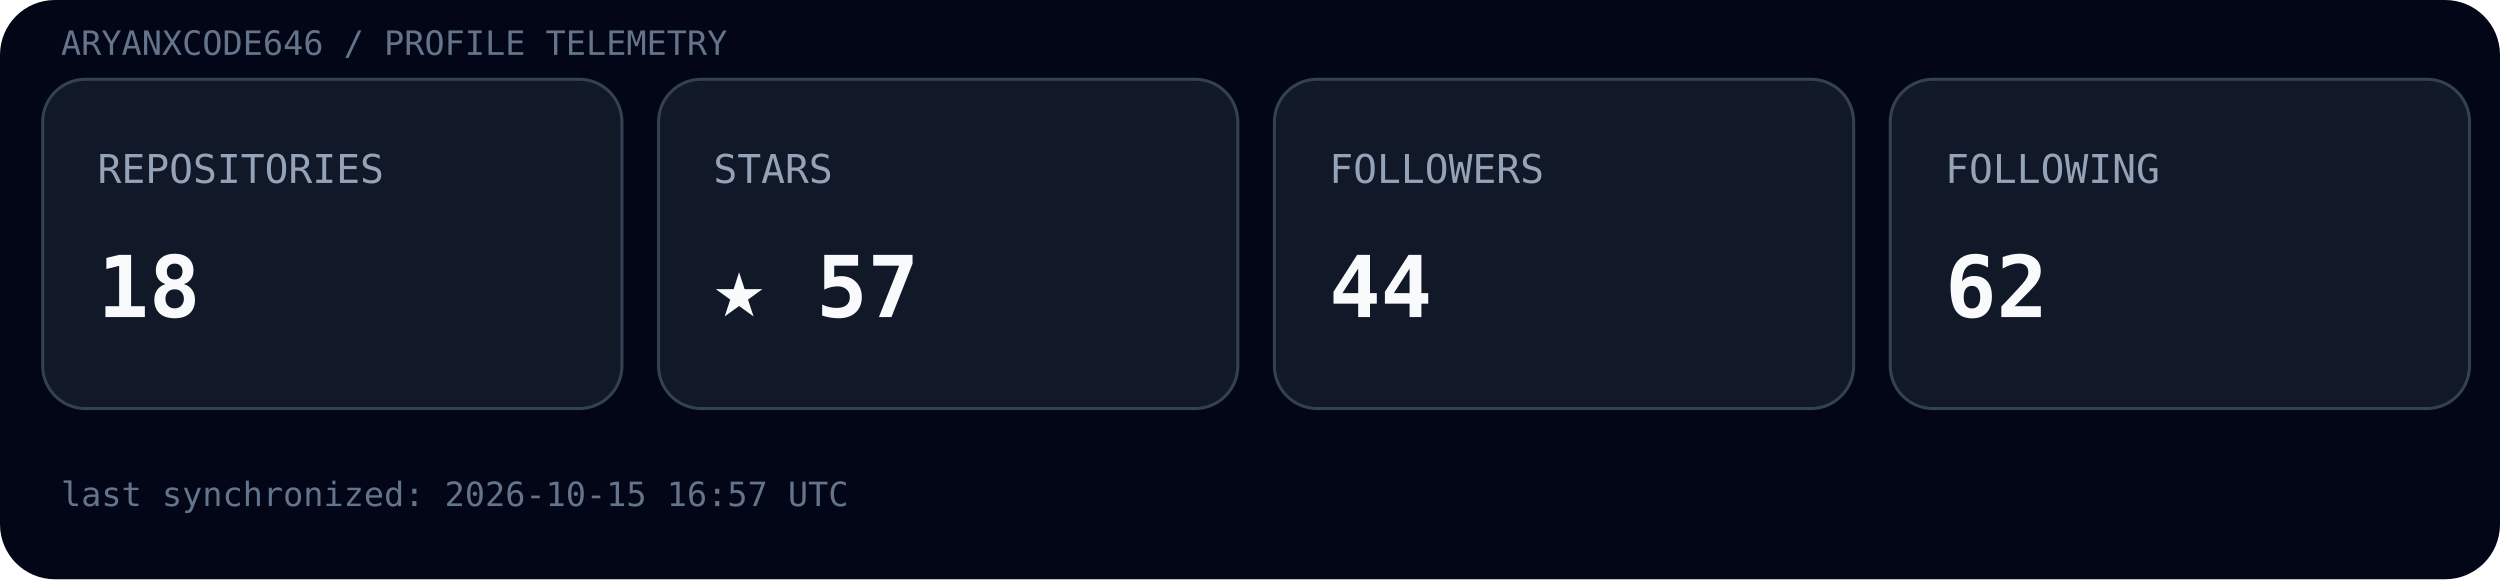
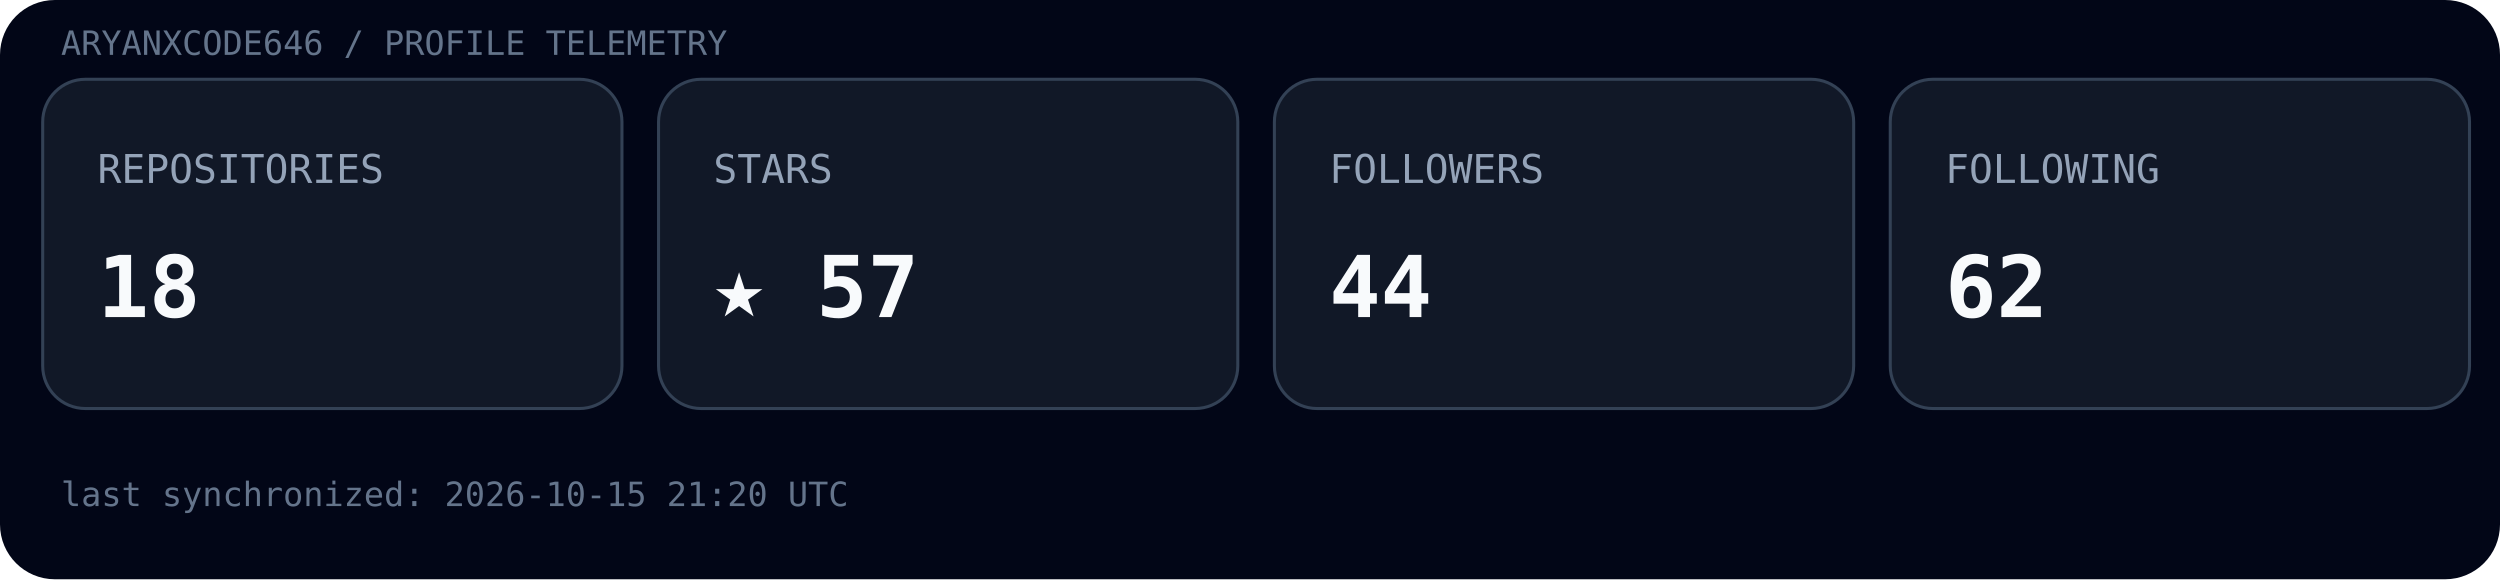
<svg xmlns="http://www.w3.org/2000/svg" width="820" height="190" viewBox="0 0 820 190">
  <rect width="100%" height="100%" rx="18" fill="#020617" />
  <text x="20" y="18" font-family="ui-monospace, SFMono-Regular, Menlo, monospace" font-size="11" fill="#64748b">ARYANXCODE646 / PROFILE TELEMETRY</text>
  <g transform="translate(14,26)">
    <rect width="190" height="108" rx="14" fill="#111827" stroke="#334155" />
    <text x="18" y="34" font-family="ui-monospace, SFMono-Regular, Menlo, monospace" font-size="13" fill="#94a3b8">REPOSITORIES</text>
    <text x="18" y="78" font-family="ui-monospace, SFMono-Regular, Menlo, monospace" font-size="28" font-weight="700" fill="#f8fafc">18</text>
  </g>
  <g transform="translate(216,26)">
    <rect width="190" height="108" rx="14" fill="#111827" stroke="#334155" />
    <text x="18" y="34" font-family="ui-monospace, SFMono-Regular, Menlo, monospace" font-size="13" fill="#94a3b8">STARS</text>
    <text x="18" y="78" font-family="ui-monospace, SFMono-Regular, Menlo, monospace" font-size="28" font-weight="700" fill="#f8fafc">★ 57</text>
  </g>
  <g transform="translate(418,26)">
    <rect width="190" height="108" rx="14" fill="#111827" stroke="#334155" />
    <text x="18" y="34" font-family="ui-monospace, SFMono-Regular, Menlo, monospace" font-size="13" fill="#94a3b8">FOLLOWERS</text>
    <text x="18" y="78" font-family="ui-monospace, SFMono-Regular, Menlo, monospace" font-size="28" font-weight="700" fill="#f8fafc">44</text>
  </g>
  <g transform="translate(620,26)">
    <rect width="190" height="108" rx="14" fill="#111827" stroke="#334155" />
    <text x="18" y="34" font-family="ui-monospace, SFMono-Regular, Menlo, monospace" font-size="13" fill="#94a3b8">FOLLOWING</text>
    <text x="18" y="78" font-family="ui-monospace, SFMono-Regular, Menlo, monospace" font-size="28" font-weight="700" fill="#f8fafc">62</text>
  </g>
-   <text x="20" y="166" font-family="ui-monospace, SFMono-Regular, Menlo, monospace" font-size="11" fill="#64748b">last synchronized: 2026-10-15 16:57 UTC</text>
+   <text x="20" y="166" font-family="ui-monospace, SFMono-Regular, Menlo, monospace" font-size="11" fill="#64748b">last synchronized: 2026-10-15 21:20 UTC</text>
</svg>
